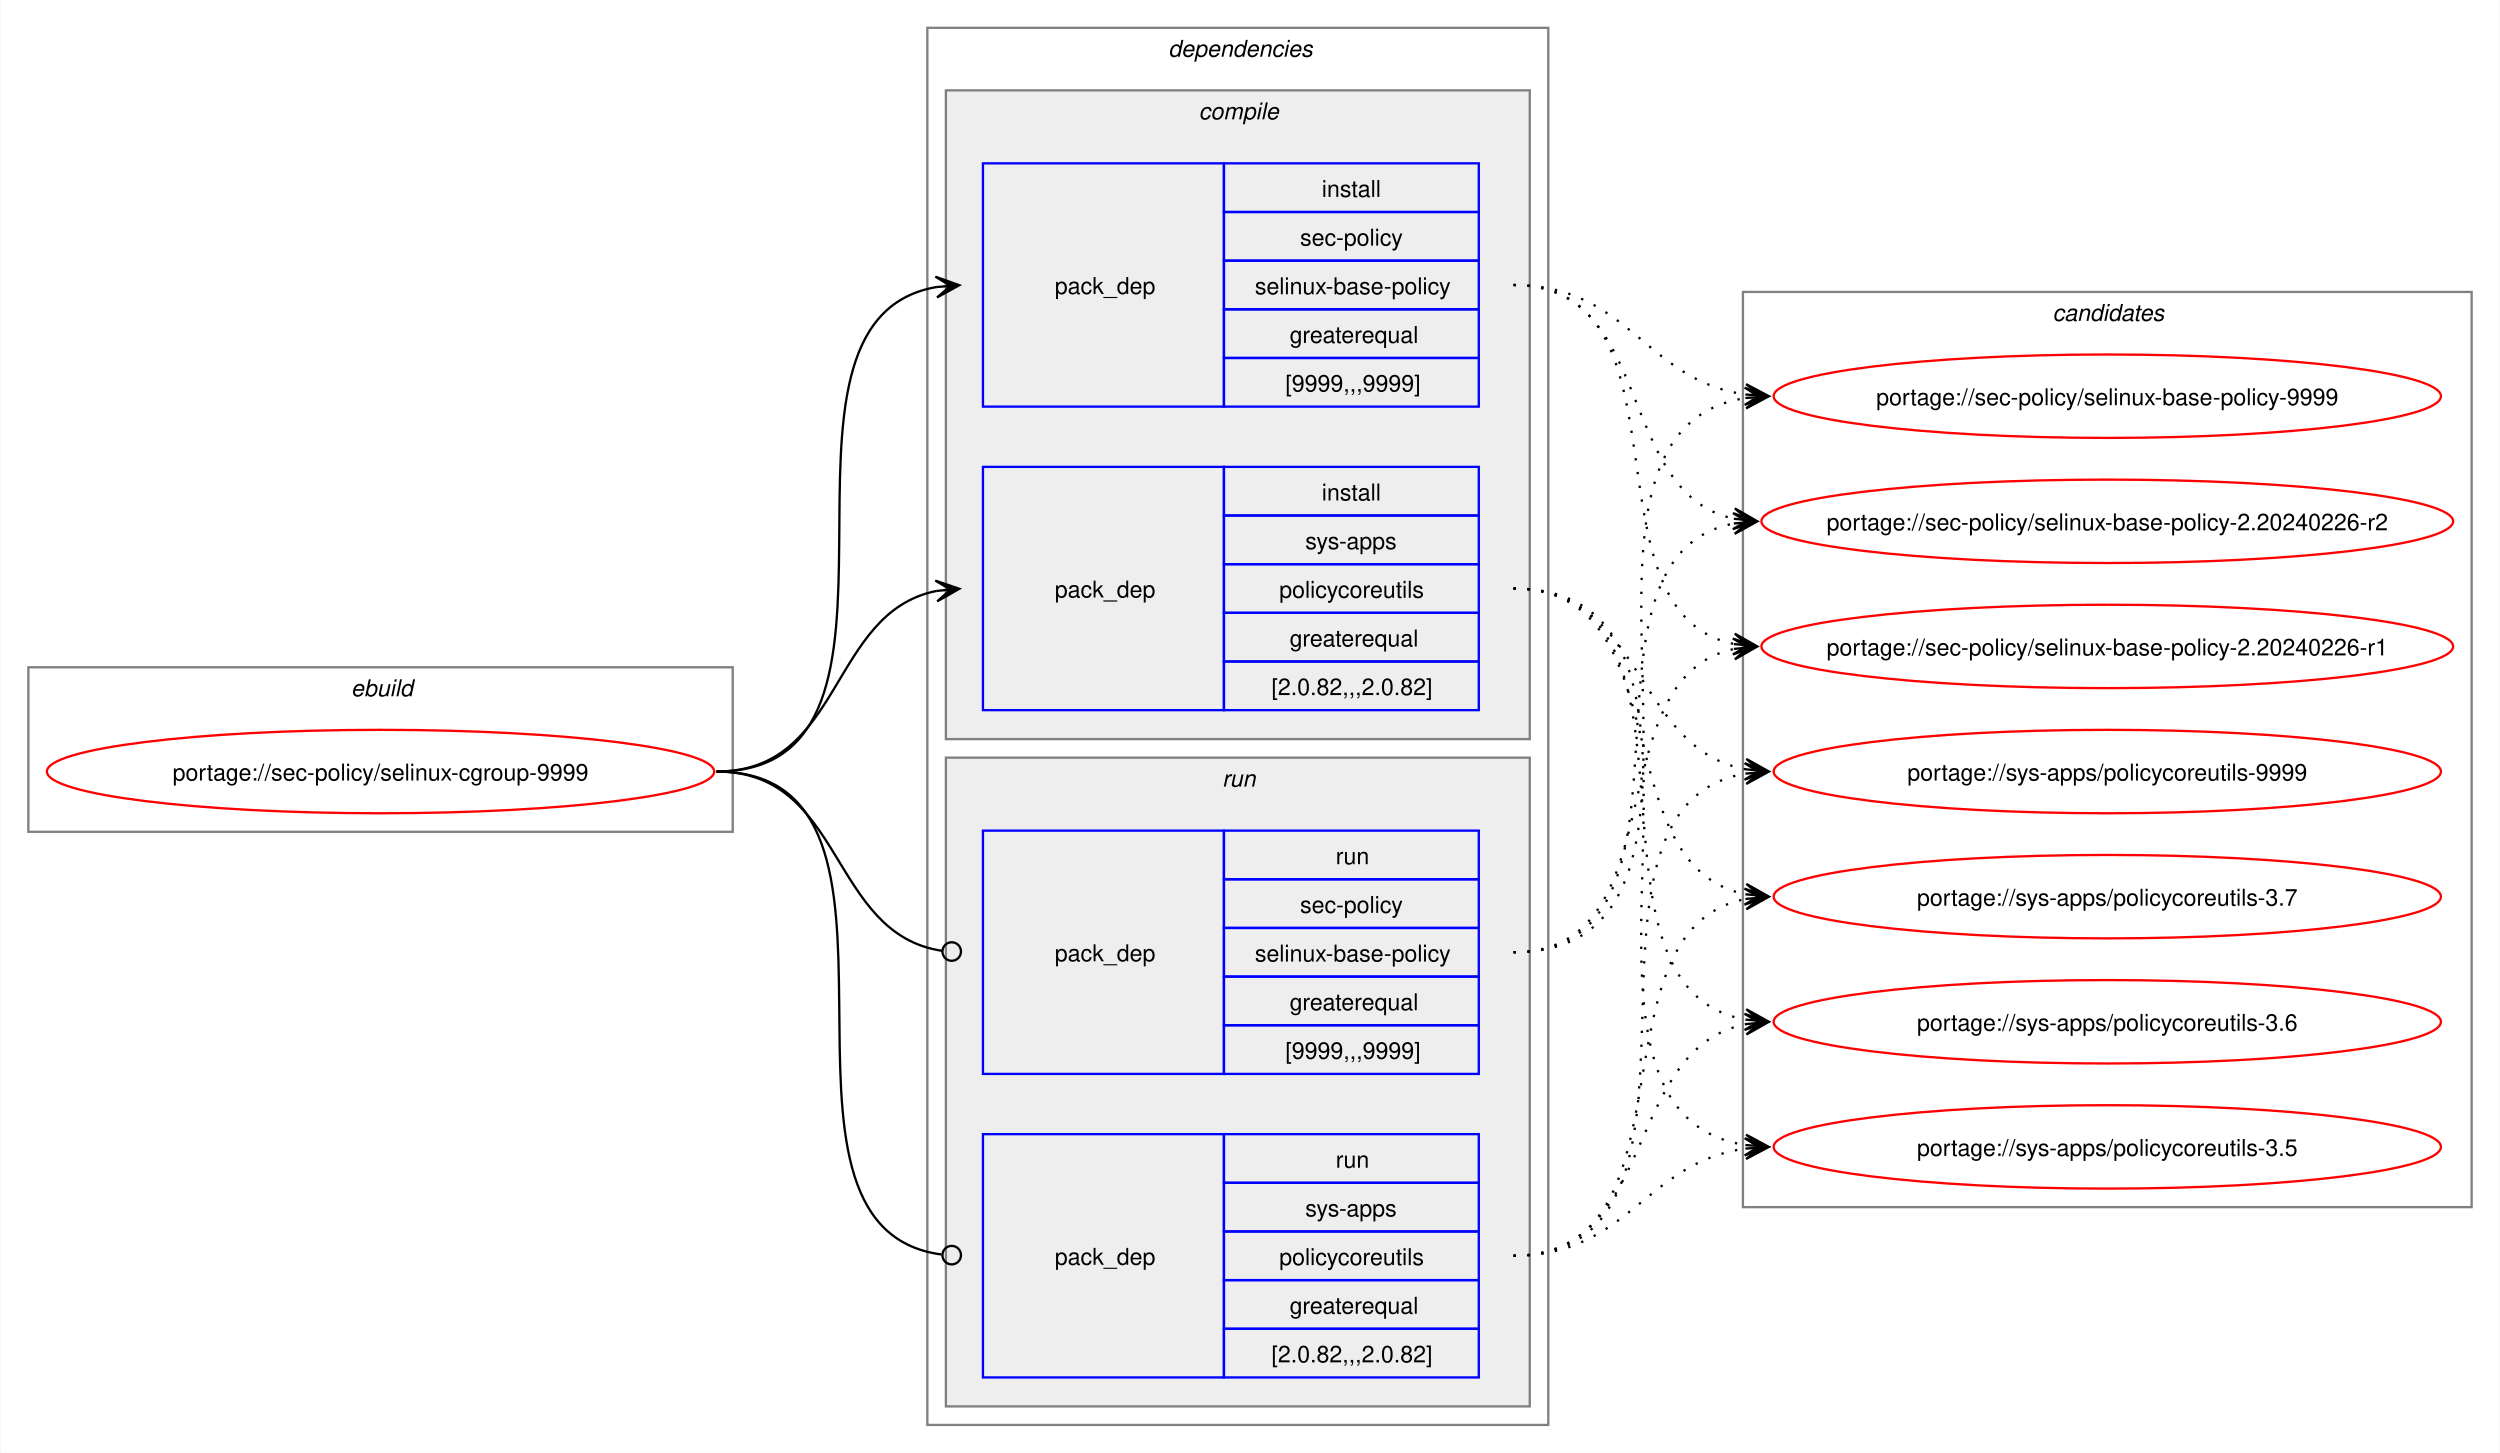
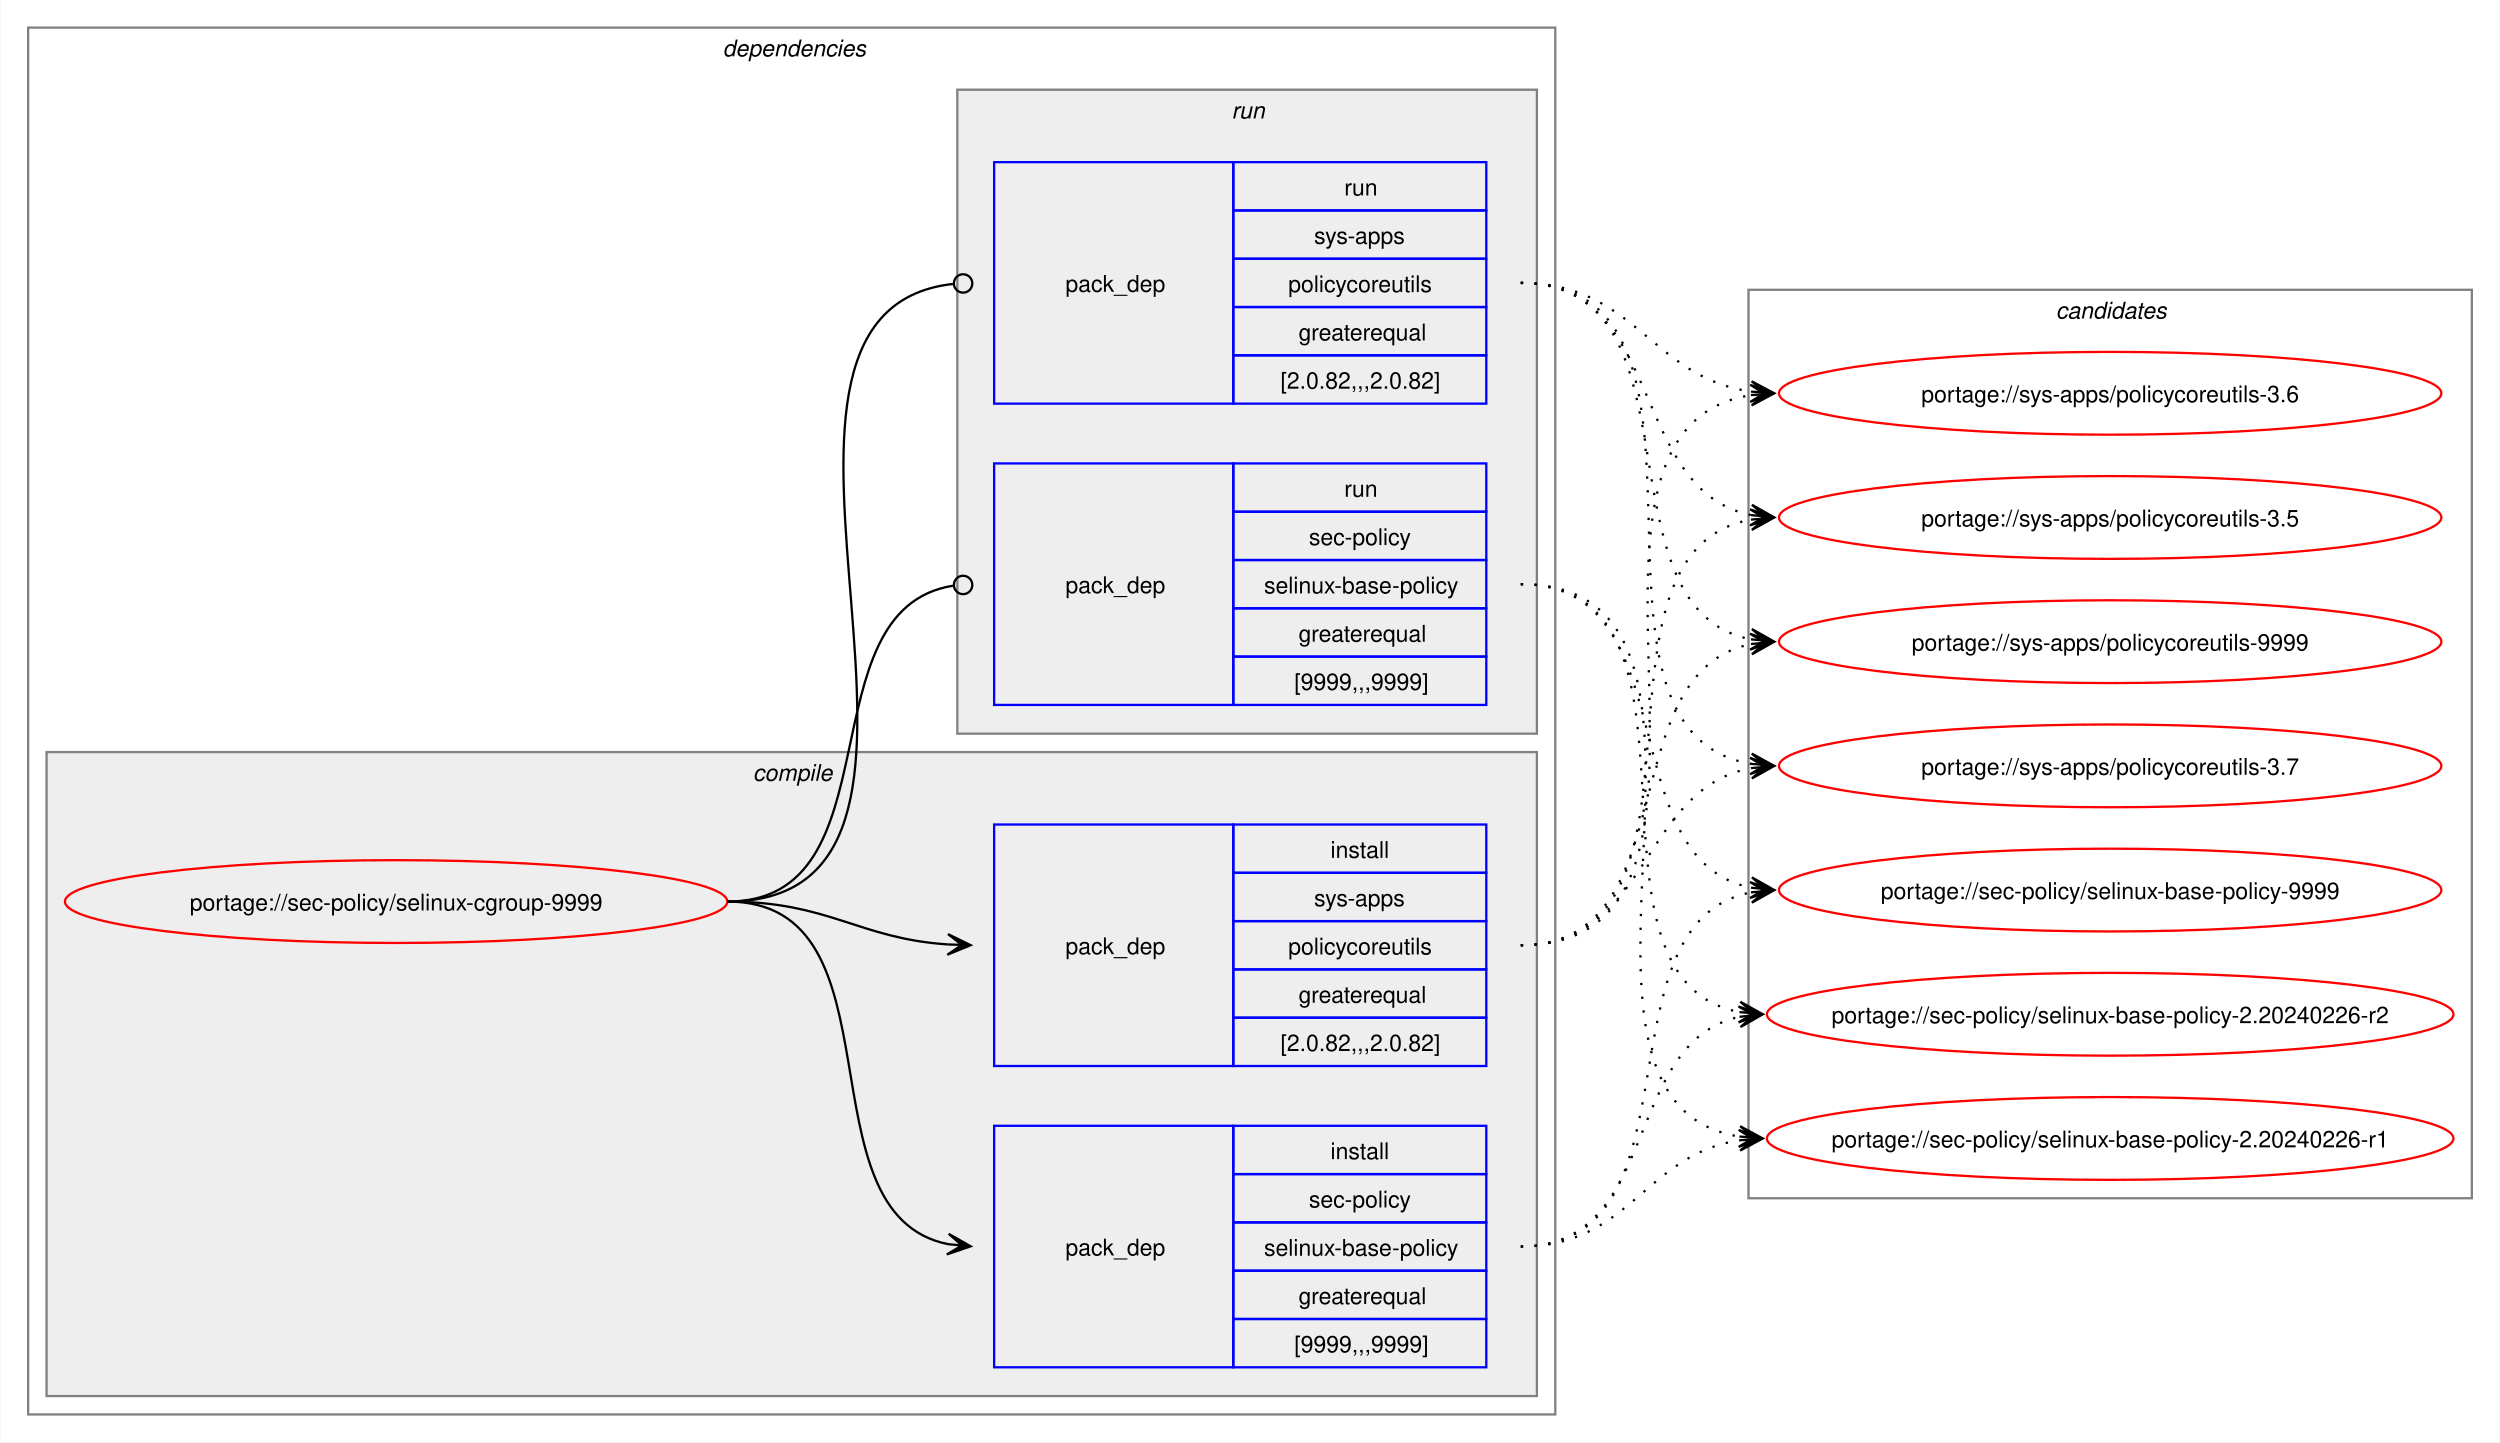
- <svg xmlns="http://www.w3.org/2000/svg" xmlns:xlink="http://www.w3.org/1999/xlink" width="1079pt" height="627pt" viewBox="0.00 0.00 1078.51 627.00">
+ <svg xmlns="http://www.w3.org/2000/svg" xmlns:xlink="http://www.w3.org/1999/xlink" width="1087pt" height="627pt" viewBox="0.00 0.00 1086.51 627.00">
  <g id="graph0" class="graph" transform="scale(1 1) rotate(0) translate(4 623)">
-     <polygon fill="white" stroke="none" points="-4,4 -4,-623 1074.51,-623 1074.51,4 -4,4" />
-     <g id="clust1" class="cluster">
-       <polygon fill="none" stroke="gray" points="8,-264 8,-335 312,-335 312,-264 8,-264" />
-       <text text-anchor="start" x="147.25" y="-322.5" font-family="Helvetica,sans-Serif" font-style="italic" font-size="10.00">ebuild</text>
-     </g>
+     <polygon fill="white" stroke="none" points="-4,4 -4,-623 1082.51,-623 1082.51,4 -4,4" />
    <g id="clust2" class="cluster">
-       <polygon fill="none" stroke="gray" points="396,-8 396,-611 664,-611 664,-8 396,-8" />
-       <text text-anchor="start" x="500" y="-598.5" font-family="Helvetica,sans-Serif" font-style="italic" font-size="10.00">dependencies</text>
+       <polygon fill="none" stroke="gray" points="8,-8 8,-611 672,-611 672,-8 8,-8" />
+       <text text-anchor="start" x="310" y="-598.5" font-family="Helvetica,sans-Serif" font-style="italic" font-size="10.00">dependencies</text>
    </g>
    <g id="clust3" class="cluster">
-       <polygon fill="#eeeeee" stroke="gray" points="404,-304 404,-584 656,-584 656,-304 404,-304" />
-       <text text-anchor="start" x="513.12" y="-571.5" font-family="Helvetica,sans-Serif" font-style="italic" font-size="10.00">compile</text>
+       <polygon fill="#eeeeee" stroke="gray" points="16,-16 16,-296 664,-296 664,-16 16,-16" />
+       <text text-anchor="start" x="323.12" y="-283.5" font-family="Helvetica,sans-Serif" font-style="italic" font-size="10.00">compile</text>
    </g>
    <g id="clust7" class="cluster">
-       <polygon fill="#eeeeee" stroke="gray" points="404,-16 404,-296 656,-296 656,-16 404,-16" />
-       <text text-anchor="start" x="523.25" y="-283.5" font-family="Helvetica,sans-Serif" font-style="italic" font-size="10.00">run</text>
+       <polygon fill="#eeeeee" stroke="gray" points="412,-304 412,-584 664,-584 664,-304 412,-304" />
+       <text text-anchor="start" x="531.25" y="-571.5" font-family="Helvetica,sans-Serif" font-style="italic" font-size="10.00">run</text>
    </g>
    <g id="clust10" class="cluster">
-       <polygon fill="none" stroke="gray" points="748,-102 748,-497 1062.51,-497 1062.51,-102 748,-102" />
-       <text text-anchor="start" x="881.63" y="-484.5" font-family="Helvetica,sans-Serif" font-style="italic" font-size="10.00">candidates</text>
+       <polygon fill="none" stroke="gray" points="756,-102 756,-497 1070.51,-497 1070.51,-102 756,-102" />
+       <text text-anchor="start" x="889.63" y="-484.5" font-family="Helvetica,sans-Serif" font-style="italic" font-size="10.00">candidates</text>
    </g>
    <g id="node1" class="node">
      <g id="a_node1">
        <a xlink:href="../sec-policy/selinux-cgroup-9999.svg" xlink:title="portage://sec-policy/selinux-cgroup-9999">
-           <ellipse fill="none" stroke="red" cx="160" cy="-290" rx="144" ry="18" />
-           <text text-anchor="middle" x="160" y="-286.12" font-family="Helvetica,sans-Serif" font-size="10.00">portage://sec-policy/selinux-cgroup-9999</text>
+           <ellipse fill="none" stroke="red" cx="168" cy="-231" rx="144" ry="18" />
+           <text text-anchor="middle" x="168" y="-227.12" font-family="Helvetica,sans-Serif" font-size="10.00">portage://sec-policy/selinux-cgroup-9999</text>
        </a>
      </g>
    </g>
    <g id="node2" class="node">
-       <polygon fill="none" stroke="blue" points="420,-447.5 420,-552.5 524,-552.5 524,-447.5 420,-447.5" />
-       <text text-anchor="start" x="451" y="-496.12" font-family="Helvetica,sans-Serif" font-size="10.00">pack_dep</text>
-       <polygon fill="none" stroke="blue" points="524,-531.5 524,-552.5 634,-552.5 634,-531.5 524,-531.5" />
-       <text text-anchor="start" x="566.25" y="-538" font-family="Helvetica,sans-Serif" font-size="10.00">install</text>
-       <polygon fill="none" stroke="blue" points="524,-510.5 524,-531.5 634,-531.5 634,-510.5 524,-510.5" />
-       <text text-anchor="start" x="556.87" y="-517" font-family="Helvetica,sans-Serif" font-size="10.00">sec-policy</text>
-       <polygon fill="none" stroke="blue" points="524,-489.5 524,-510.5 634,-510.5 634,-489.5 524,-489.5" />
-       <text text-anchor="start" x="537.37" y="-496" font-family="Helvetica,sans-Serif" font-size="10.00">selinux-base-policy</text>
-       <polygon fill="none" stroke="blue" points="524,-468.5 524,-489.5 634,-489.5 634,-468.5 524,-468.5" />
-       <text text-anchor="start" x="552.37" y="-475" font-family="Helvetica,sans-Serif" font-size="10.00">greaterequal</text>
-       <polygon fill="none" stroke="blue" points="524,-447.5 524,-468.5 634,-468.5 634,-447.5 524,-447.5" />
-       <text text-anchor="start" x="550.5" y="-454" font-family="Helvetica,sans-Serif" font-size="10.00">[9999,,,9999]</text>
+       <polygon fill="none" stroke="blue" points="428,-28.5 428,-133.5 532,-133.5 532,-28.5 428,-28.5" />
+       <text text-anchor="start" x="459" y="-77.12" font-family="Helvetica,sans-Serif" font-size="10.00">pack_dep</text>
+       <polygon fill="none" stroke="blue" points="532,-112.5 532,-133.5 642,-133.5 642,-112.5 532,-112.5" />
+       <text text-anchor="start" x="574.25" y="-119" font-family="Helvetica,sans-Serif" font-size="10.00">install</text>
+       <polygon fill="none" stroke="blue" points="532,-91.5 532,-112.5 642,-112.5 642,-91.5 532,-91.5" />
+       <text text-anchor="start" x="564.87" y="-98" font-family="Helvetica,sans-Serif" font-size="10.00">sec-policy</text>
+       <polygon fill="none" stroke="blue" points="532,-70.5 532,-91.5 642,-91.5 642,-70.5 532,-70.5" />
+       <text text-anchor="start" x="545.37" y="-77" font-family="Helvetica,sans-Serif" font-size="10.00">selinux-base-policy</text>
+       <polygon fill="none" stroke="blue" points="532,-49.5 532,-70.5 642,-70.5 642,-49.5 532,-49.5" />
+       <text text-anchor="start" x="560.37" y="-56" font-family="Helvetica,sans-Serif" font-size="10.00">greaterequal</text>
+       <polygon fill="none" stroke="blue" points="532,-28.5 532,-49.5 642,-49.5 642,-28.5 532,-28.5" />
+       <text text-anchor="start" x="558.5" y="-35" font-family="Helvetica,sans-Serif" font-size="10.00">[9999,,,9999]</text>
    </g>
    <g id="edge1" class="edge">
-       <path fill="none" stroke="black" d="M305,-290C405.57,-290 314,-484.31 399.94,-499.11" />
-       <polygon fill="black" stroke="black" points="409.79,-499.9 399.46,-503.59 406.02,-499.6 399.82,-499.1 399.82,-499.1 399.82,-499.1 406.02,-499.6 400.18,-494.61 409.79,-499.9" />
+       <path fill="none" stroke="black" d="M312,-231C389.89,-231 342.32,-95.29 407.96,-82.04" />
+       <polygon fill="black" stroke="black" points="417.79,-81.11 408.25,-86.53 414.02,-81.47 407.83,-82.05 407.83,-82.05 407.83,-82.05 414.02,-81.47 407.41,-77.57 417.79,-81.11" />
    </g>
    <g id="node3" class="node">
-       <polygon fill="none" stroke="blue" points="420,-316.5 420,-421.5 524,-421.5 524,-316.5 420,-316.5" />
-       <text text-anchor="start" x="451" y="-365.12" font-family="Helvetica,sans-Serif" font-size="10.00">pack_dep</text>
-       <polygon fill="none" stroke="blue" points="524,-400.5 524,-421.5 634,-421.5 634,-400.5 524,-400.5" />
-       <text text-anchor="start" x="566.25" y="-407" font-family="Helvetica,sans-Serif" font-size="10.00">install</text>
-       <polygon fill="none" stroke="blue" points="524,-379.5 524,-400.5 634,-400.5 634,-379.5 524,-379.5" />
-       <text text-anchor="start" x="559.12" y="-386" font-family="Helvetica,sans-Serif" font-size="10.00">sys-apps</text>
-       <polygon fill="none" stroke="blue" points="524,-358.5 524,-379.5 634,-379.5 634,-358.5 524,-358.5" />
-       <text text-anchor="start" x="547.87" y="-365" font-family="Helvetica,sans-Serif" font-size="10.00">policycoreutils</text>
-       <polygon fill="none" stroke="blue" points="524,-337.5 524,-358.5 634,-358.5 634,-337.5 524,-337.5" />
-       <text text-anchor="start" x="552.37" y="-344" font-family="Helvetica,sans-Serif" font-size="10.00">greaterequal</text>
-       <polygon fill="none" stroke="blue" points="524,-316.5 524,-337.5 634,-337.5 634,-316.5 524,-316.5" />
-       <text text-anchor="start" x="544.5" y="-323" font-family="Helvetica,sans-Serif" font-size="10.00">[2.0.82,,,2.0.82]</text>
+       <polygon fill="none" stroke="blue" points="428,-159.5 428,-264.5 532,-264.5 532,-159.5 428,-159.5" />
+       <text text-anchor="start" x="459" y="-208.12" font-family="Helvetica,sans-Serif" font-size="10.00">pack_dep</text>
+       <polygon fill="none" stroke="blue" points="532,-243.5 532,-264.5 642,-264.5 642,-243.5 532,-243.5" />
+       <text text-anchor="start" x="574.25" y="-250" font-family="Helvetica,sans-Serif" font-size="10.00">install</text>
+       <polygon fill="none" stroke="blue" points="532,-222.5 532,-243.5 642,-243.5 642,-222.5 532,-222.5" />
+       <text text-anchor="start" x="567.12" y="-229" font-family="Helvetica,sans-Serif" font-size="10.00">sys-apps</text>
+       <polygon fill="none" stroke="blue" points="532,-201.5 532,-222.5 642,-222.5 642,-201.5 532,-201.5" />
+       <text text-anchor="start" x="555.87" y="-208" font-family="Helvetica,sans-Serif" font-size="10.00">policycoreutils</text>
+       <polygon fill="none" stroke="blue" points="532,-180.5 532,-201.5 642,-201.5 642,-180.5 532,-180.5" />
+       <text text-anchor="start" x="560.37" y="-187" font-family="Helvetica,sans-Serif" font-size="10.00">greaterequal</text>
+       <polygon fill="none" stroke="blue" points="532,-159.5 532,-180.5 642,-180.5 642,-159.5 532,-159.5" />
+       <text text-anchor="start" x="552.5" y="-166" font-family="Helvetica,sans-Serif" font-size="10.00">[2.0.82,,,2.0.82]</text>
    </g>
    <g id="edge2" class="edge">
-       <path fill="none" stroke="black" d="M305,-290C359.74,-290 353.49,-358.57 399.89,-367.94" />
-       <polygon fill="black" stroke="black" points="409.79,-368.88 399.41,-372.42 406.02,-368.53 399.83,-367.94 399.83,-367.94 399.83,-367.94 406.02,-368.53 400.26,-363.46 409.79,-368.88" />
+       <path fill="none" stroke="black" d="M312,-231C356.34,-231 368.74,-214.99 407.84,-212.36" />
+       <polygon fill="black" stroke="black" points="417.78,-212.04 407.93,-216.86 414,-212.16 407.79,-212.36 407.79,-212.36 407.79,-212.36 414,-212.16 407.64,-207.87 417.78,-212.04" />
    </g>
    <g id="node4" class="node">
-       <polygon fill="none" stroke="blue" points="420,-159.5 420,-264.5 524,-264.5 524,-159.5 420,-159.5" />
-       <text text-anchor="start" x="451" y="-208.12" font-family="Helvetica,sans-Serif" font-size="10.00">pack_dep</text>
-       <polygon fill="none" stroke="blue" points="524,-243.5 524,-264.5 634,-264.5 634,-243.5 524,-243.5" />
-       <text text-anchor="start" x="572.25" y="-250" font-family="Helvetica,sans-Serif" font-size="10.00">run</text>
-       <polygon fill="none" stroke="blue" points="524,-222.5 524,-243.5 634,-243.5 634,-222.5 524,-222.5" />
-       <text text-anchor="start" x="556.87" y="-229" font-family="Helvetica,sans-Serif" font-size="10.00">sec-policy</text>
-       <polygon fill="none" stroke="blue" points="524,-201.5 524,-222.5 634,-222.5 634,-201.5 524,-201.5" />
-       <text text-anchor="start" x="537.37" y="-208" font-family="Helvetica,sans-Serif" font-size="10.00">selinux-base-policy</text>
-       <polygon fill="none" stroke="blue" points="524,-180.5 524,-201.5 634,-201.5 634,-180.5 524,-180.5" />
-       <text text-anchor="start" x="552.37" y="-187" font-family="Helvetica,sans-Serif" font-size="10.00">greaterequal</text>
-       <polygon fill="none" stroke="blue" points="524,-159.5 524,-180.5 634,-180.5 634,-159.5 524,-159.5" />
-       <text text-anchor="start" x="550.5" y="-166" font-family="Helvetica,sans-Serif" font-size="10.00">[9999,,,9999]</text>
+       <polygon fill="none" stroke="blue" points="428,-316.5 428,-421.5 532,-421.5 532,-316.5 428,-316.5" />
+       <text text-anchor="start" x="459" y="-365.12" font-family="Helvetica,sans-Serif" font-size="10.00">pack_dep</text>
+       <polygon fill="none" stroke="blue" points="532,-400.5 532,-421.5 642,-421.5 642,-400.5 532,-400.5" />
+       <text text-anchor="start" x="580.25" y="-407" font-family="Helvetica,sans-Serif" font-size="10.00">run</text>
+       <polygon fill="none" stroke="blue" points="532,-379.5 532,-400.5 642,-400.5 642,-379.5 532,-379.5" />
+       <text text-anchor="start" x="564.87" y="-386" font-family="Helvetica,sans-Serif" font-size="10.00">sec-policy</text>
+       <polygon fill="none" stroke="blue" points="532,-358.5 532,-379.5 642,-379.5 642,-358.5 532,-358.5" />
+       <text text-anchor="start" x="545.37" y="-365" font-family="Helvetica,sans-Serif" font-size="10.00">selinux-base-policy</text>
+       <polygon fill="none" stroke="blue" points="532,-337.5 532,-358.5 642,-358.5 642,-337.5 532,-337.5" />
+       <text text-anchor="start" x="560.37" y="-344" font-family="Helvetica,sans-Serif" font-size="10.00">greaterequal</text>
+       <polygon fill="none" stroke="blue" points="532,-316.5 532,-337.5 642,-337.5 642,-316.5 532,-316.5" />
+       <text text-anchor="start" x="558.5" y="-323" font-family="Helvetica,sans-Serif" font-size="10.00">[9999,,,9999]</text>
    </g>
    <g id="edge3" class="edge">
-       <path fill="none" stroke="black" d="M305,-290C360.41,-290 353.47,-220.01 402.31,-212.63" />
-       <ellipse fill="none" stroke="black" cx="406.51" cy="-212.32" rx="4" ry="4" />
+       <path fill="none" stroke="black" d="M312,-231C386.43,-231 345.13,-357.91 410.07,-368.32" />
+       <ellipse fill="none" stroke="black" cx="414.51" cy="-368.66" rx="4" ry="4" />
    </g>
    <g id="node5" class="node">
-       <polygon fill="none" stroke="blue" points="420,-28.5 420,-133.5 524,-133.5 524,-28.5 420,-28.5" />
-       <text text-anchor="start" x="451" y="-77.12" font-family="Helvetica,sans-Serif" font-size="10.00">pack_dep</text>
-       <polygon fill="none" stroke="blue" points="524,-112.5 524,-133.5 634,-133.5 634,-112.5 524,-112.5" />
-       <text text-anchor="start" x="572.25" y="-119" font-family="Helvetica,sans-Serif" font-size="10.00">run</text>
-       <polygon fill="none" stroke="blue" points="524,-91.5 524,-112.5 634,-112.5 634,-91.5 524,-91.5" />
-       <text text-anchor="start" x="559.12" y="-98" font-family="Helvetica,sans-Serif" font-size="10.00">sys-apps</text>
-       <polygon fill="none" stroke="blue" points="524,-70.5 524,-91.5 634,-91.5 634,-70.5 524,-70.5" />
-       <text text-anchor="start" x="547.87" y="-77" font-family="Helvetica,sans-Serif" font-size="10.00">policycoreutils</text>
-       <polygon fill="none" stroke="blue" points="524,-49.5 524,-70.5 634,-70.5 634,-49.5 524,-49.5" />
-       <text text-anchor="start" x="552.37" y="-56" font-family="Helvetica,sans-Serif" font-size="10.00">greaterequal</text>
-       <polygon fill="none" stroke="blue" points="524,-28.5 524,-49.5 634,-49.5 634,-28.5 524,-28.5" />
-       <text text-anchor="start" x="544.5" y="-35" font-family="Helvetica,sans-Serif" font-size="10.00">[2.0.82,,,2.0.82]</text>
+       <polygon fill="none" stroke="blue" points="428,-447.5 428,-552.5 532,-552.5 532,-447.5 428,-447.5" />
+       <text text-anchor="start" x="459" y="-496.12" font-family="Helvetica,sans-Serif" font-size="10.00">pack_dep</text>
+       <polygon fill="none" stroke="blue" points="532,-531.5 532,-552.5 642,-552.5 642,-531.5 532,-531.5" />
+       <text text-anchor="start" x="580.25" y="-538" font-family="Helvetica,sans-Serif" font-size="10.00">run</text>
+       <polygon fill="none" stroke="blue" points="532,-510.5 532,-531.5 642,-531.5 642,-510.5 532,-510.5" />
+       <text text-anchor="start" x="567.12" y="-517" font-family="Helvetica,sans-Serif" font-size="10.00">sys-apps</text>
+       <polygon fill="none" stroke="blue" points="532,-489.5 532,-510.5 642,-510.5 642,-489.5 532,-489.5" />
+       <text text-anchor="start" x="555.87" y="-496" font-family="Helvetica,sans-Serif" font-size="10.00">policycoreutils</text>
+       <polygon fill="none" stroke="blue" points="532,-468.5 532,-489.5 642,-489.5 642,-468.5 532,-468.5" />
+       <text text-anchor="start" x="560.37" y="-475" font-family="Helvetica,sans-Serif" font-size="10.00">greaterequal</text>
+       <polygon fill="none" stroke="blue" points="532,-447.5 532,-468.5 642,-468.5 642,-447.5 532,-447.5" />
+       <text text-anchor="start" x="552.5" y="-454" font-family="Helvetica,sans-Serif" font-size="10.00">[2.0.82,,,2.0.82]</text>
    </g>
    <g id="edge4" class="edge">
-       <path fill="none" stroke="black" d="M305,-290C406,-290 312.85,-93.46 402.1,-81.56" />
-       <ellipse fill="none" stroke="black" cx="406.51" cy="-81.28" rx="4" ry="4" />
+       <path fill="none" stroke="black" d="M312,-231C437.53,-231 297.51,-487.03 410.07,-499.53" />
+       <ellipse fill="none" stroke="black" cx="414.51" cy="-499.76" rx="4" ry="4" />
    </g>
    <g id="node6" class="node">
      <g id="a_node6">
        <a xlink:href="../sec-policy/selinux-base-policy-9999.svg" xlink:title="portage://sec-policy/selinux-base-policy-9999">
-           <ellipse fill="none" stroke="red" cx="905.26" cy="-452" rx="144" ry="18" />
-           <text text-anchor="middle" x="905.26" y="-448.12" font-family="Helvetica,sans-Serif" font-size="10.00">portage://sec-policy/selinux-base-policy-9999</text>
+           <ellipse fill="none" stroke="red" cx="913.26" cy="-236" rx="144" ry="18" />
+           <text text-anchor="middle" x="913.26" y="-232.12" font-family="Helvetica,sans-Serif" font-size="10.00">portage://sec-policy/selinux-base-policy-9999</text>
        </a>
      </g>
    </g>
    <g id="edge5" class="edge">
-       <path fill="none" stroke="black" stroke-dasharray="1,5" d="M649,-500C698.96,-500 705.63,-458.69 749.33,-452.72" />
-       <polygon fill="black" stroke="black" points="759.04,-452.08 749.36,-457.22 755.27,-452.33 749.06,-452.73 749.06,-452.73 749.06,-452.73 755.27,-452.33 748.77,-448.24 759.04,-452.08" />
+       <path fill="none" stroke="black" stroke-dasharray="1,5" d="M657,-81C737.82,-81 688.61,-221.81 757.24,-235.01" />
+       <polygon fill="black" stroke="black" points="767.04,-235.89 756.68,-239.48 763.28,-235.55 757.08,-235 757.08,-235 757.08,-235 763.28,-235.55 757.48,-230.51 767.04,-235.89" />
    </g>
    <g id="node7" class="node">
      <g id="a_node7">
        <a xlink:href="../sec-policy/selinux-base-policy-2.20240226-r2.svg" xlink:title="portage://sec-policy/selinux-base-policy-2.20240226-r2">
-           <ellipse fill="none" stroke="red" cx="905.26" cy="-398" rx="149.26" ry="18" />
-           <text text-anchor="middle" x="905.26" y="-394.12" font-family="Helvetica,sans-Serif" font-size="10.00">portage://sec-policy/selinux-base-policy-2.20240226-r2</text>
+           <ellipse fill="none" stroke="red" cx="913.26" cy="-182" rx="149.26" ry="18" />
+           <text text-anchor="middle" x="913.26" y="-178.12" font-family="Helvetica,sans-Serif" font-size="10.00">portage://sec-policy/selinux-base-policy-2.20240226-r2</text>
        </a>
      </g>
    </g>
    <g id="edge6" class="edge">
-       <path fill="none" stroke="black" stroke-dasharray="1,5" d="M649,-500C710.5,-500 692.45,-409.98 744.32,-399.08" />
-       <polygon fill="black" stroke="black" points="754.04,-398.12 744.53,-403.58 750.28,-398.49 744.09,-399.1 744.09,-399.1 744.09,-399.1 750.28,-398.49 743.65,-394.62 754.04,-398.12" />
+       <path fill="none" stroke="black" stroke-dasharray="1,5" d="M657,-81C718.21,-81 700.69,-170.14 752.36,-180.93" />
+       <polygon fill="black" stroke="black" points="762.04,-181.88 751.65,-185.39 758.28,-181.51 752.09,-180.91 752.09,-180.91 752.09,-180.91 758.28,-181.51 752.53,-176.43 762.04,-181.88" />
    </g>
    <g id="node8" class="node">
      <g id="a_node8">
        <a xlink:href="../sec-policy/selinux-base-policy-2.20240226-r1.svg" xlink:title="portage://sec-policy/selinux-base-policy-2.20240226-r1">
-           <ellipse fill="none" stroke="red" cx="905.26" cy="-344" rx="149.26" ry="18" />
-           <text text-anchor="middle" x="905.26" y="-340.12" font-family="Helvetica,sans-Serif" font-size="10.00">portage://sec-policy/selinux-base-policy-2.20240226-r1</text>
+           <ellipse fill="none" stroke="red" cx="913.26" cy="-128" rx="149.26" ry="18" />
+           <text text-anchor="middle" x="913.26" y="-124.12" font-family="Helvetica,sans-Serif" font-size="10.00">portage://sec-policy/selinux-base-policy-2.20240226-r1</text>
        </a>
      </g>
    </g>
    <g id="edge7" class="edge">
-       <path fill="none" stroke="black" stroke-dasharray="1,5" d="M649,-500C728.96,-500 676.82,-358.28 744.39,-345" />
-       <polygon fill="black" stroke="black" points="754.04,-344.11 744.49,-349.51 750.28,-344.46 744.08,-345.02 744.08,-345.02 744.08,-345.02 750.28,-344.46 743.67,-340.54 754.04,-344.11" />
+       <path fill="none" stroke="black" stroke-dasharray="1,5" d="M657,-81C704.7,-81 710.88,-121.11 752.26,-127.22" />
+       <polygon fill="black" stroke="black" points="762.04,-127.91 751.75,-131.7 758.27,-127.65 752.06,-127.21 752.06,-127.21 752.06,-127.21 758.27,-127.65 752.38,-122.72 762.04,-127.91" />
    </g>
    <g id="node9" class="node">
      <g id="a_node9">
        <a xlink:href="../sys-apps/policycoreutils-9999.svg" xlink:title="portage://sys-apps/policycoreutils-9999">
-           <ellipse fill="none" stroke="red" cx="905.26" cy="-290" rx="144" ry="18" />
-           <text text-anchor="middle" x="905.26" y="-286.12" font-family="Helvetica,sans-Serif" font-size="10.00">portage://sys-apps/policycoreutils-9999</text>
+           <ellipse fill="none" stroke="red" cx="913.26" cy="-344" rx="144" ry="18" />
+           <text text-anchor="middle" x="913.26" y="-340.12" font-family="Helvetica,sans-Serif" font-size="10.00">portage://sys-apps/policycoreutils-9999</text>
        </a>
      </g>
    </g>
    <g id="edge8" class="edge">
-       <path fill="none" stroke="black" stroke-dasharray="1,5" d="M649,-369C705.74,-369 700.61,-299.86 749.37,-290.94" />
-       <polygon fill="black" stroke="black" points="759.04,-290.11 749.47,-295.45 755.27,-290.43 749.08,-290.97 749.08,-290.97 749.08,-290.97 755.27,-290.43 748.69,-286.48 759.04,-290.11" />
+       <path fill="none" stroke="black" stroke-dasharray="1,5" d="M657,-212C729.83,-212 695.51,-330.93 757.46,-343.01" />
+       <polygon fill="black" stroke="black" points="767.04,-343.89 756.67,-347.46 763.28,-343.55 757.08,-342.98 757.08,-342.98 757.08,-342.98 763.28,-343.55 757.49,-338.5 767.04,-343.89" />
    </g>
    <g id="node10" class="node">
      <g id="a_node10">
        <a xlink:href="../sys-apps/policycoreutils-3.7.svg" xlink:title="portage://sys-apps/policycoreutils-3.7">
-           <ellipse fill="none" stroke="red" cx="905.26" cy="-236" rx="144" ry="18" />
-           <text text-anchor="middle" x="905.26" y="-232.12" font-family="Helvetica,sans-Serif" font-size="10.00">portage://sys-apps/policycoreutils-3.7</text>
+           <ellipse fill="none" stroke="red" cx="913.26" cy="-290" rx="144" ry="18" />
+           <text text-anchor="middle" x="913.26" y="-286.12" font-family="Helvetica,sans-Serif" font-size="10.00">portage://sys-apps/policycoreutils-3.7</text>
        </a>
      </g>
    </g>
    <g id="edge9" class="edge">
-       <path fill="none" stroke="black" stroke-dasharray="1,5" d="M649,-369C722.15,-369 687.24,-249.16 749.41,-236.99" />
-       <polygon fill="black" stroke="black" points="759.04,-236.11 749.49,-241.51 755.28,-236.46 749.08,-237.02 749.08,-237.02 749.08,-237.02 755.28,-236.46 748.67,-232.54 759.04,-236.11" />
+       <path fill="none" stroke="black" stroke-dasharray="1,5" d="M657,-212C713.38,-212 708.82,-279.98 757.11,-289.01" />
+       <polygon fill="black" stroke="black" points="767.04,-289.89 756.68,-293.49 763.27,-289.56 757.08,-289.01 757.08,-289.01 757.08,-289.01 763.27,-289.56 757.48,-284.53 767.04,-289.89" />
    </g>
    <g id="node11" class="node">
      <g id="a_node11">
        <a xlink:href="../sys-apps/policycoreutils-3.6.svg" xlink:title="portage://sys-apps/policycoreutils-3.6">
-           <ellipse fill="none" stroke="red" cx="905.26" cy="-182" rx="144" ry="18" />
-           <text text-anchor="middle" x="905.26" y="-178.12" font-family="Helvetica,sans-Serif" font-size="10.00">portage://sys-apps/policycoreutils-3.6</text>
+           <ellipse fill="none" stroke="red" cx="913.26" cy="-452" rx="144" ry="18" />
+           <text text-anchor="middle" x="913.26" y="-448.12" font-family="Helvetica,sans-Serif" font-size="10.00">portage://sys-apps/policycoreutils-3.6</text>
        </a>
      </g>
    </g>
    <g id="edge10" class="edge">
-       <path fill="none" stroke="black" stroke-dasharray="1,5" d="M649,-369C741.74,-369 669.99,-197.03 749.23,-182.92" />
-       <polygon fill="black" stroke="black" points="759.04,-182.1 749.45,-187.42 755.27,-182.42 749.08,-182.93 749.08,-182.93 749.08,-182.93 755.27,-182.42 748.7,-178.45 759.04,-182.1" />
+       <path fill="none" stroke="black" stroke-dasharray="1,5" d="M657,-212C770.67,-212 658.65,-436.33 757.33,-451.22" />
+       <polygon fill="black" stroke="black" points="767.04,-451.91 756.75,-455.69 763.27,-451.65 757.07,-451.21 757.07,-451.21 757.07,-451.21 763.27,-451.65 757.38,-446.72 767.04,-451.91" />
    </g>
    <g id="node12" class="node">
      <g id="a_node12">
        <a xlink:href="../sys-apps/policycoreutils-3.5.svg" xlink:title="portage://sys-apps/policycoreutils-3.5">
-           <ellipse fill="none" stroke="red" cx="905.26" cy="-128" rx="144" ry="18" />
-           <text text-anchor="middle" x="905.26" y="-124.12" font-family="Helvetica,sans-Serif" font-size="10.00">portage://sys-apps/policycoreutils-3.5</text>
+           <ellipse fill="none" stroke="red" cx="913.26" cy="-398" rx="144" ry="18" />
+           <text text-anchor="middle" x="913.26" y="-394.12" font-family="Helvetica,sans-Serif" font-size="10.00">portage://sys-apps/policycoreutils-3.5</text>
        </a>
      </g>
    </g>
    <g id="edge11" class="edge">
-       <path fill="none" stroke="black" stroke-dasharray="1,5" d="M649,-369C763.06,-369 650.29,-143.74 749.29,-128.78" />
-       <polygon fill="black" stroke="black" points="759.04,-128.09 749.38,-133.28 755.27,-128.35 749.07,-128.8 749.07,-128.8 749.07,-128.8 755.27,-128.35 748.75,-124.31 759.04,-128.09" />
+       <path fill="none" stroke="black" stroke-dasharray="1,5" d="M657,-212C749.38,-212 678.31,-383.06 757.28,-397.09" />
+       <polygon fill="black" stroke="black" points="767.04,-397.9 756.7,-401.55 763.27,-397.59 757.08,-397.07 757.08,-397.07 757.08,-397.07 763.27,-397.59 757.45,-392.59 767.04,-397.9" />
    </g>
    <g id="edge12" class="edge">
-       <path fill="none" stroke="black" stroke-dasharray="1,5" d="M649,-212C762.67,-212 650.65,-436.33 749.33,-451.22" />
-       <polygon fill="black" stroke="black" points="759.04,-451.91 748.75,-455.69 755.27,-451.65 749.07,-451.21 749.07,-451.21 749.07,-451.21 755.27,-451.65 749.38,-446.72 759.04,-451.91" />
+       <path fill="none" stroke="black" stroke-dasharray="1,5" d="M657,-369C730.15,-369 695.24,-249.16 757.41,-236.99" />
+       <polygon fill="black" stroke="black" points="767.04,-236.11 757.49,-241.51 763.28,-236.46 757.08,-237.02 757.08,-237.02 757.08,-237.02 763.28,-236.46 756.67,-232.54 767.04,-236.11" />
    </g>
    <g id="edge13" class="edge">
-       <path fill="none" stroke="black" stroke-dasharray="1,5" d="M649,-212C740.3,-212 666.65,-383.06 744.42,-397.09" />
-       <polygon fill="black" stroke="black" points="754.04,-397.9 743.7,-401.54 750.27,-397.58 744.08,-397.06 744.08,-397.06 744.08,-397.06 750.27,-397.58 744.45,-392.57 754.04,-397.9" />
+       <path fill="none" stroke="black" stroke-dasharray="1,5" d="M657,-369C748.67,-369 674.33,-197.03 752.38,-182.92" />
+       <polygon fill="black" stroke="black" points="762.04,-182.1 752.46,-187.43 758.27,-182.42 752.08,-182.94 752.08,-182.94 752.08,-182.94 758.27,-182.42 751.7,-178.46 762.04,-182.1" />
    </g>
    <g id="edge14" class="edge">
-       <path fill="none" stroke="black" stroke-dasharray="1,5" d="M649,-212C720.34,-212 684.29,-330.45 744.3,-342.94" />
-       <polygon fill="black" stroke="black" points="754.04,-343.88 743.65,-347.4 750.28,-343.52 744.09,-342.92 744.09,-342.92 744.09,-342.92 750.28,-343.52 744.52,-338.44 754.04,-343.88" />
+       <path fill="none" stroke="black" stroke-dasharray="1,5" d="M657,-369C770.06,-369 654.65,-144.19 752.09,-128.83" />
+       <polygon fill="black" stroke="black" points="762.04,-128.09 752.4,-133.31 758.27,-128.37 752.07,-128.83 752.07,-128.83 752.07,-128.83 758.27,-128.37 751.74,-124.34 762.04,-128.09" />
    </g>
    <g id="edge15" class="edge">
-       <path fill="none" stroke="black" stroke-dasharray="1,5" d="M649,-81C750.22,-81 662.29,-274.38 749.1,-289.11" />
-       <polygon fill="black" stroke="black" points="759.04,-289.9 748.72,-293.6 755.27,-289.6 749.07,-289.11 749.07,-289.11 749.07,-289.11 755.27,-289.6 749.43,-284.63 759.04,-289.9" />
+       <path fill="none" stroke="black" stroke-dasharray="1,5" d="M657,-500C738.17,-500 688.32,-358.28 757.2,-345" />
+       <polygon fill="black" stroke="black" points="767.04,-344.11 757.49,-349.49 763.28,-344.45 757.08,-345.01 757.08,-345.01 757.08,-345.01 763.28,-344.45 756.68,-340.53 767.04,-344.11" />
    </g>
    <g id="edge16" class="edge">
-       <path fill="none" stroke="black" stroke-dasharray="1,5" d="M649,-81C729.82,-81 680.61,-221.81 749.24,-235.01" />
-       <polygon fill="black" stroke="black" points="759.04,-235.89 748.68,-239.48 755.28,-235.55 749.08,-235 749.08,-235 749.08,-235 755.28,-235.55 749.48,-230.51 759.04,-235.89" />
+       <path fill="none" stroke="black" stroke-dasharray="1,5" d="M657,-500C758.7,-500 669.77,-305.3 757.33,-290.85" />
+       <polygon fill="black" stroke="black" points="767.04,-290.09 757.42,-295.35 763.27,-290.39 757.07,-290.87 757.07,-290.87 757.07,-290.87 763.27,-290.39 756.72,-286.38 767.04,-290.09" />
    </g>
    <g id="edge17" class="edge">
-       <path fill="none" stroke="black" stroke-dasharray="1,5" d="M649,-81C711.87,-81 695.78,-170.51 749.4,-181" />
-       <polygon fill="black" stroke="black" points="759.04,-181.89 748.67,-185.45 755.28,-181.54 749.08,-180.97 749.08,-180.97 749.08,-180.97 755.28,-181.54 749.5,-176.49 759.04,-181.89" />
+       <path fill="none" stroke="black" stroke-dasharray="1,5" d="M657,-500C706.96,-500 713.63,-458.69 757.33,-452.72" />
+       <polygon fill="black" stroke="black" points="767.04,-452.08 757.36,-457.22 763.27,-452.33 757.06,-452.73 757.06,-452.73 757.06,-452.73 763.27,-452.33 756.77,-448.24 767.04,-452.08" />
    </g>
    <g id="edge18" class="edge">
-       <path fill="none" stroke="black" stroke-dasharray="1,5" d="M649,-81C698.69,-81 705.72,-121.28 749.09,-127.26" />
-       <polygon fill="black" stroke="black" points="759.04,-127.92 748.76,-131.75 755.27,-127.67 749.06,-127.26 749.06,-127.26 749.06,-127.26 755.27,-127.67 749.36,-122.77 759.04,-127.92" />
+       <path fill="none" stroke="black" stroke-dasharray="1,5" d="M657,-500C720.15,-500 703.55,-409.6 757.35,-399.01" />
+       <polygon fill="black" stroke="black" points="767.04,-398.11 757.5,-403.52 763.28,-398.46 757.08,-399.03 757.08,-399.03 757.08,-399.03 763.28,-398.46 756.67,-394.55 767.04,-398.11" />
    </g>
  </g>
</svg>
